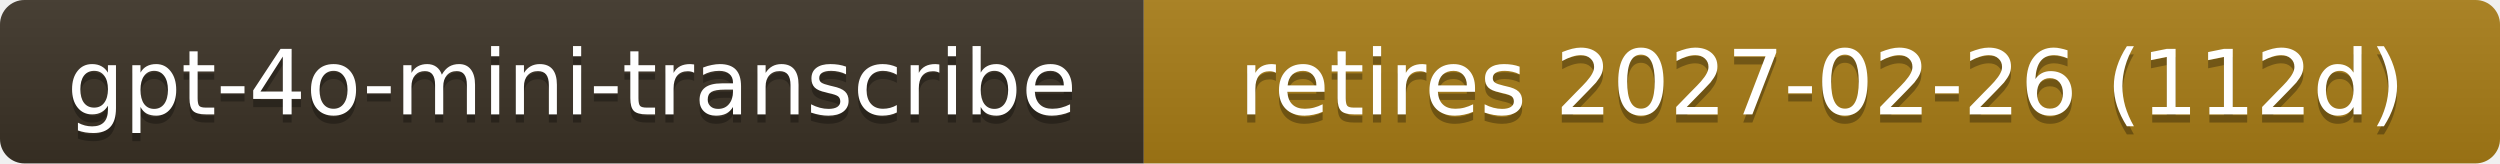
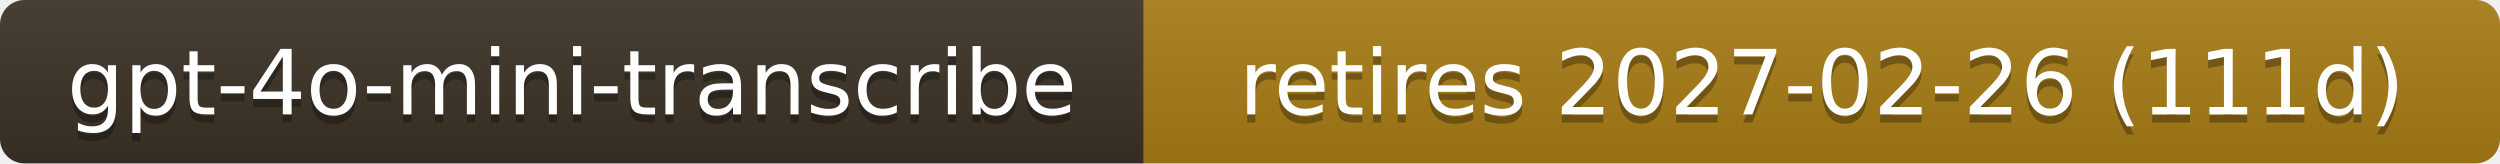
- <svg xmlns="http://www.w3.org/2000/svg" width="306" height="20" role="img" aria-label="gpt-4o-mini-transcribe: retires 2027-02-26 (112d)">
+ <svg xmlns="http://www.w3.org/2000/svg" width="306" height="20" role="img" aria-label="gpt-4o-mini-transcribe: retires 2027-02-26 (111d)">
  <linearGradient id="s" x2="0" y2="100%">
    <stop offset="0" stop-color="#bbb" stop-opacity=".1" />
    <stop offset="1" stop-opacity=".1" />
  </linearGradient>
  <clipPath id="r">
    <rect width="306" height="20" rx="3" fill="#fff" />
  </clipPath>
  <g clip-path="url(#r)">
    <rect width="140" height="20" fill="#3b3226" />
    <rect x="140" width="166" height="20" fill="#a87d16" />
    <rect width="306" height="20" fill="url(#s)" />
  </g>
  <g fill="#fff" text-anchor="middle" font-family="Verdana,Geneva,DejaVu Sans,sans-serif" font-size="11">
    <text x="70.0" y="15" fill="#010101" fill-opacity=".3">gpt-4o-mini-transcribe</text>
    <text x="70.0" y="14">gpt-4o-mini-transcribe</text>
-     <text x="223.0" y="15" fill="#010101" fill-opacity=".3">retires 2027-02-26 (112d)</text>
-     <text x="223.0" y="14">retires 2027-02-26 (112d)</text>
+     <text x="223.0" y="15" fill="#010101" fill-opacity=".3">retires 2027-02-26 (111d)</text>
+     <text x="223.0" y="14">retires 2027-02-26 (111d)</text>
  </g>
</svg>
